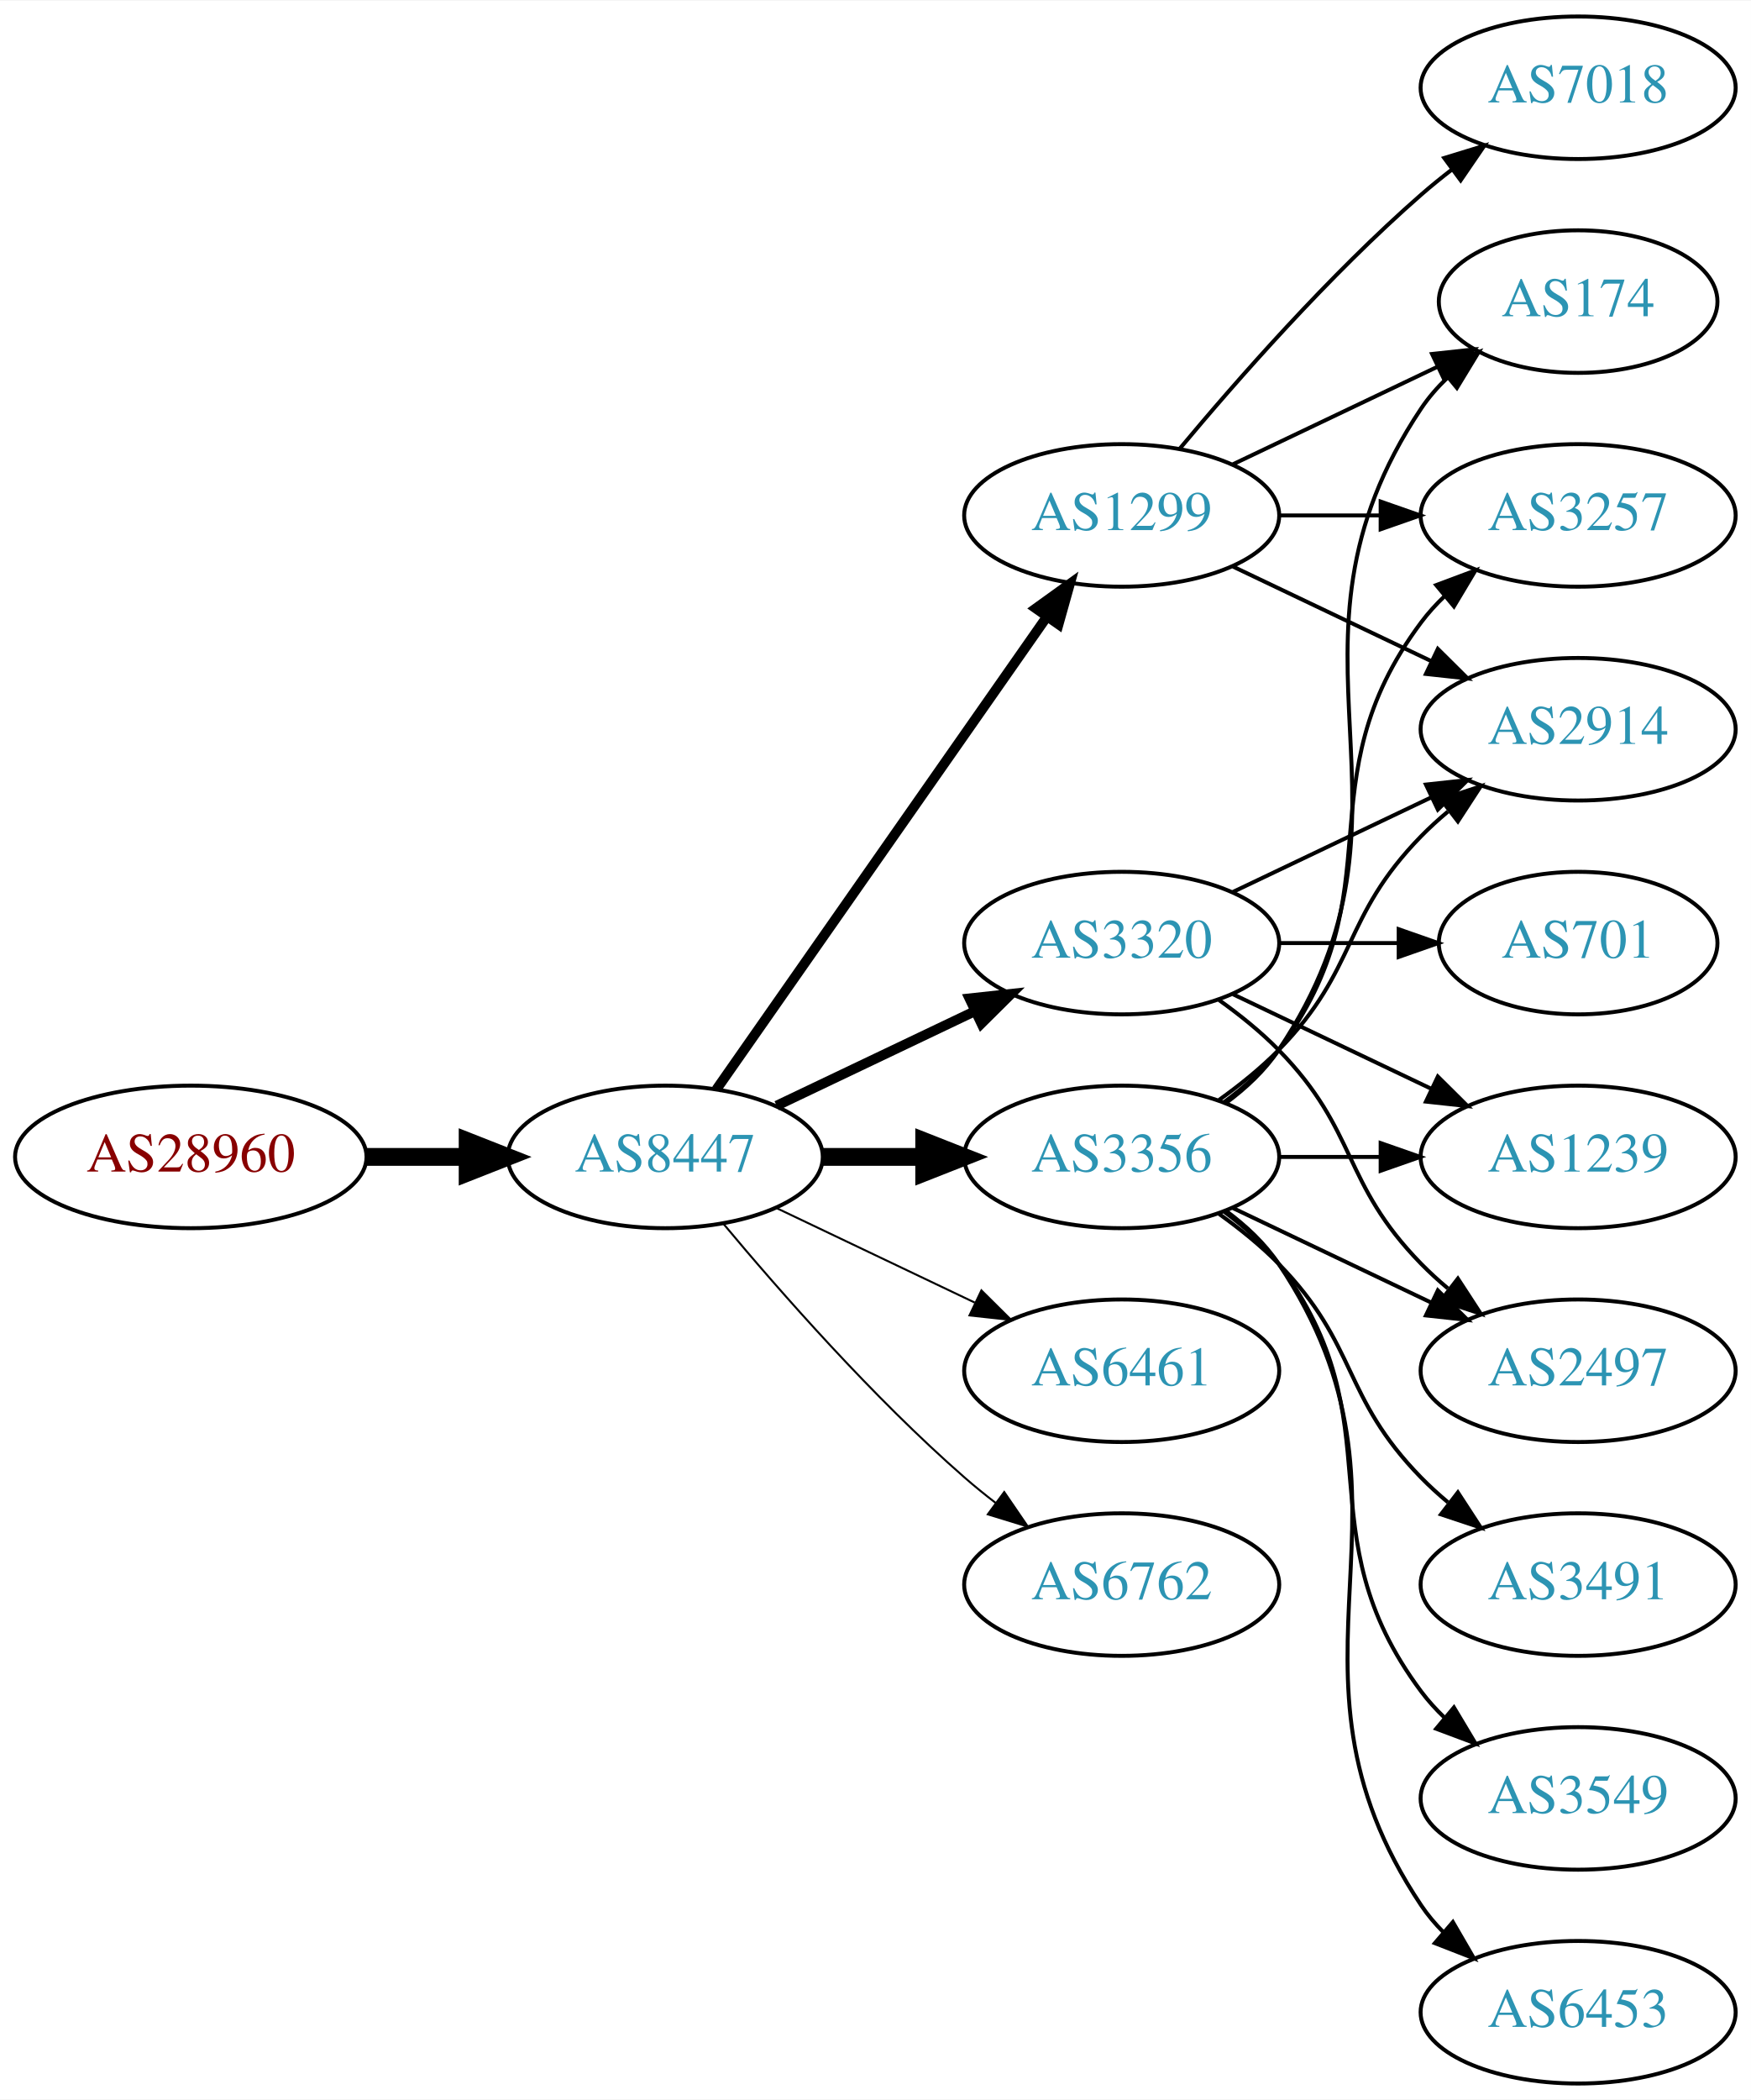
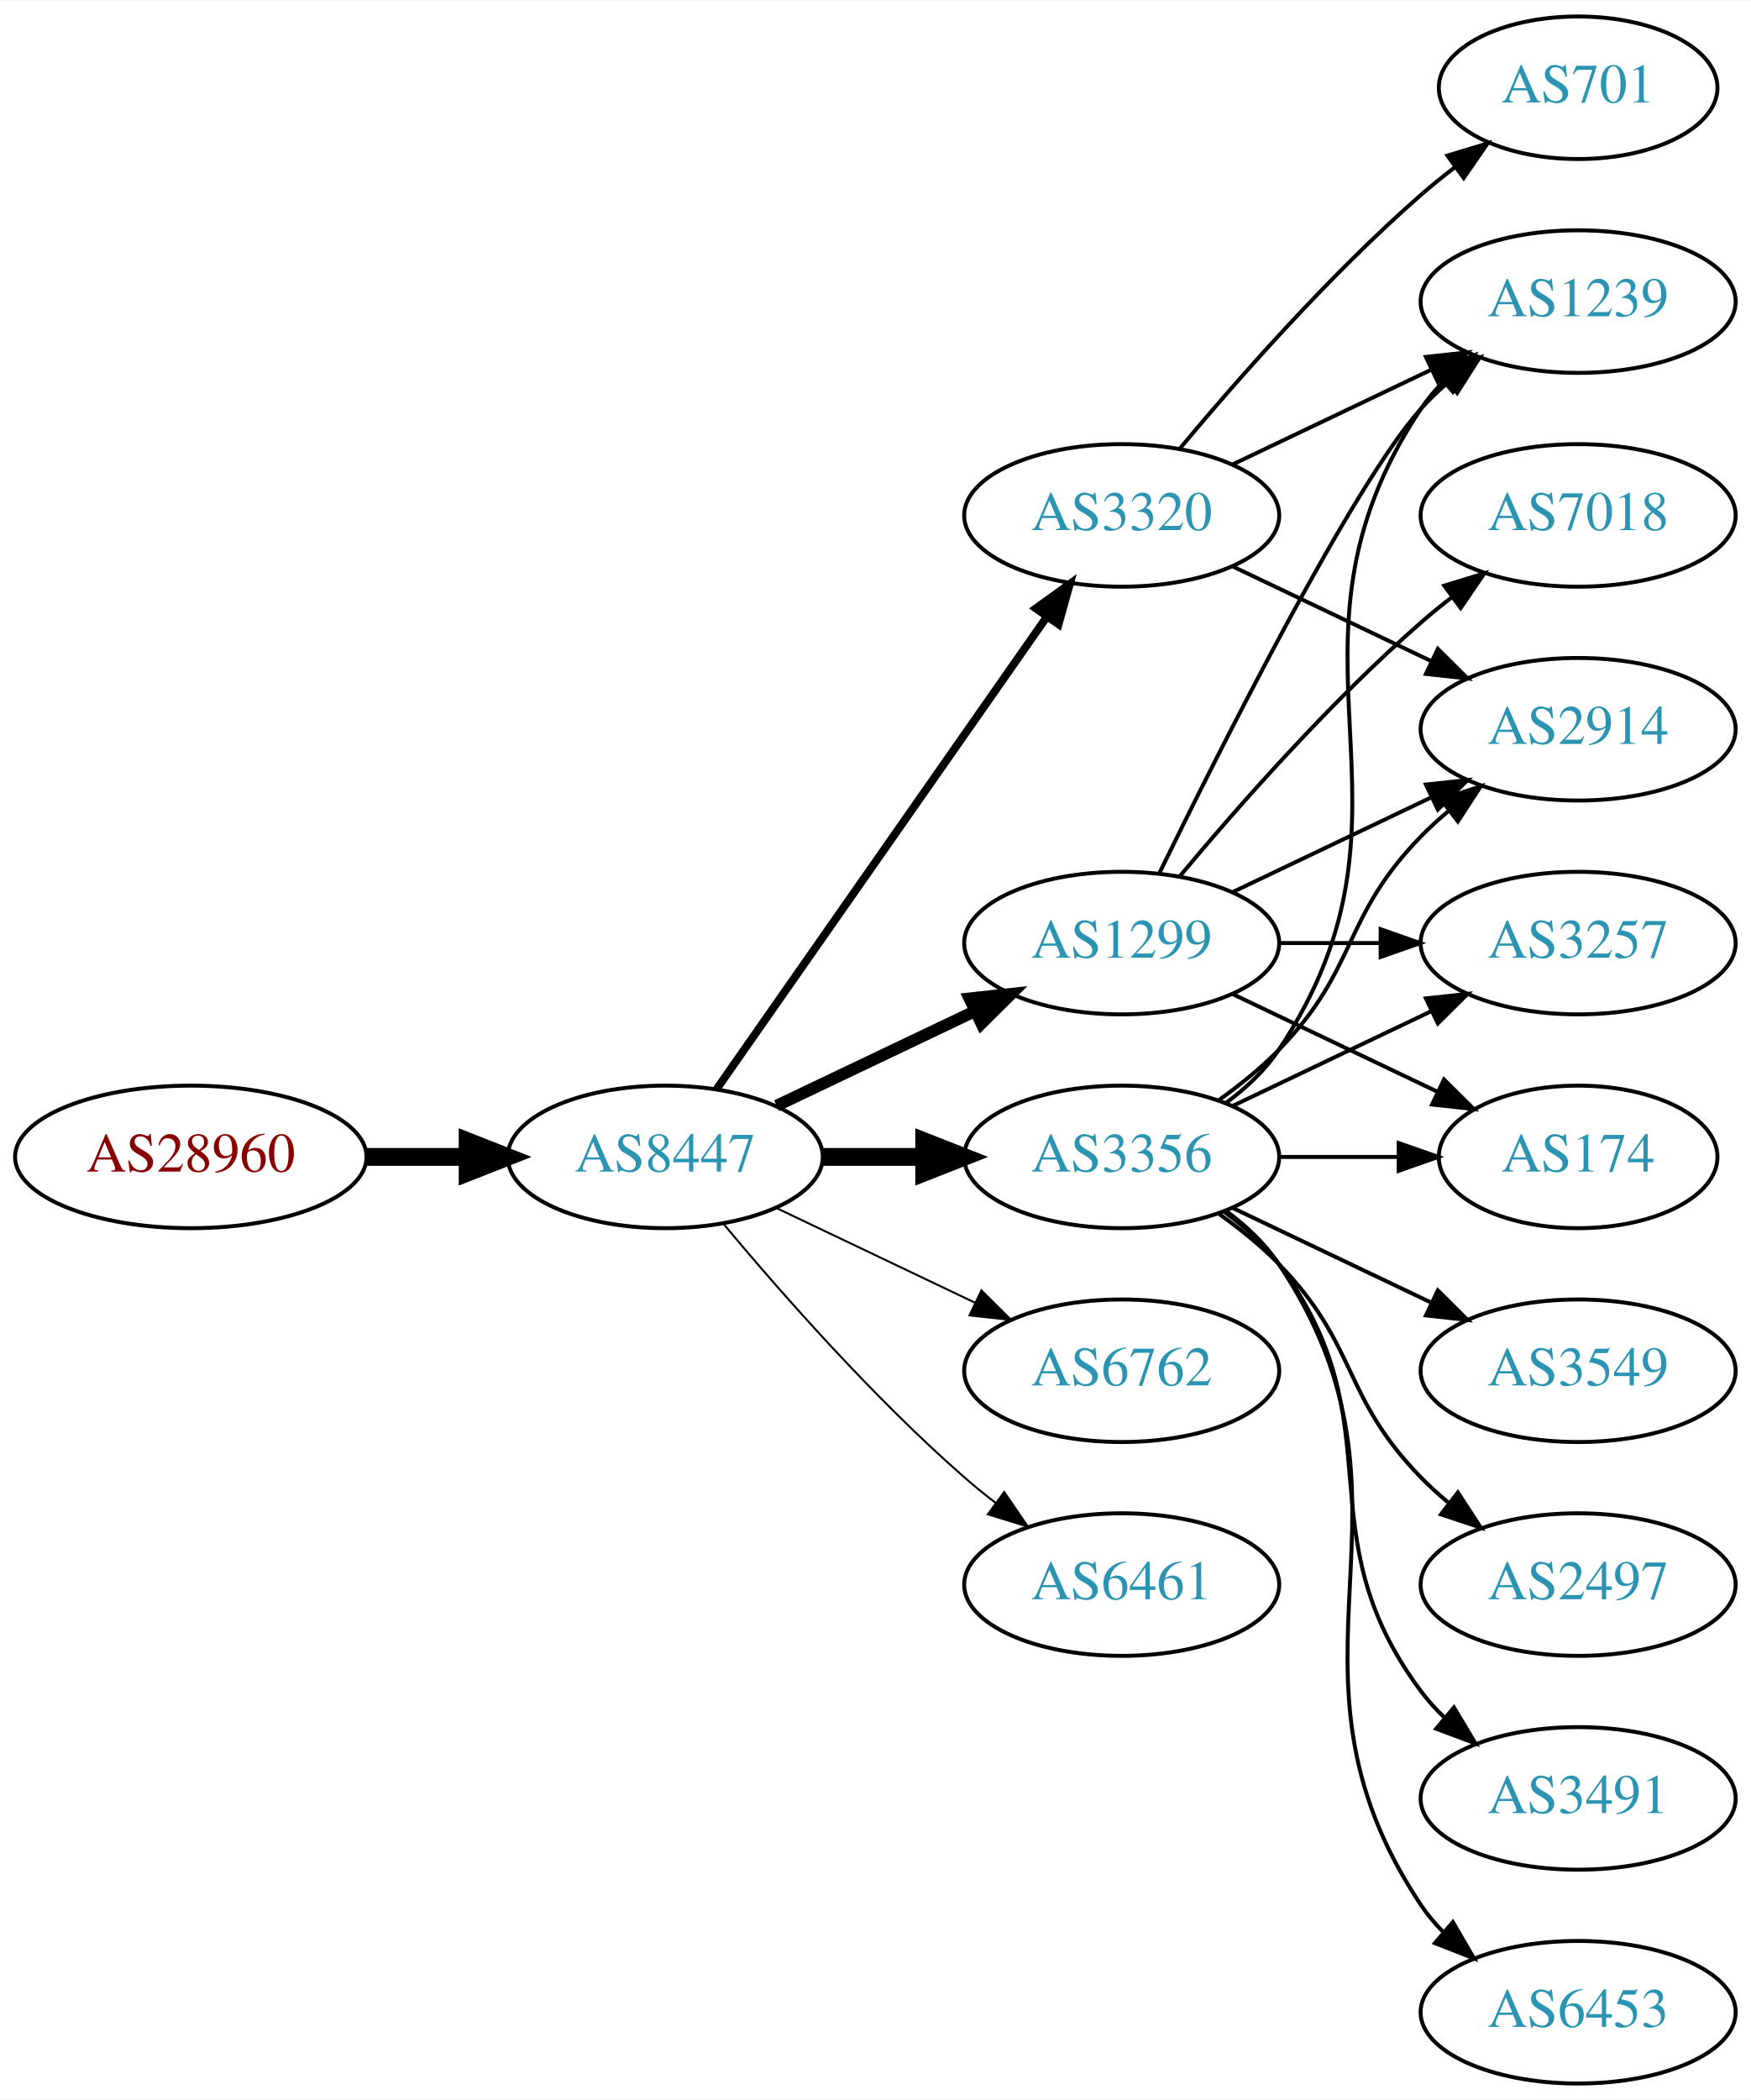
<svg xmlns="http://www.w3.org/2000/svg" xmlns:xlink="http://www.w3.org/1999/xlink" width="442pt" height="530pt" viewBox="0.00 0.00 442.27 530.00">
  <g id="graph0" class="graph" transform="scale(1 1) rotate(0) translate(4 526)">
    <polygon fill="white" stroke="none" points="-4,4 -4,-526 438.271,-526 438.271,4 -4,4" />
    <g id="node1" class="node">
      <g id="a_node1">
        <a xlink:href="/asn/28960" xlink:title="AS28960 ~ Drei-Banken-EDV GmbH [AT]">
          <ellipse fill="#ffffff" stroke="black" cx="44.196" cy="-234" rx="44.393" ry="18" />
          <text text-anchor="middle" x="44.196" y="-230.3" font-family="Times,serif" font-size="14.00" fill="#880000">AS28960</text>
        </a>
      </g>
    </g>
    <g id="node2" class="node">
      <g id="a_node2">
        <a xlink:href="/asn/8447" xlink:title="AS8447 ~ A1 Telekom Austria AG [AT]">
          <ellipse fill="#ffffff" stroke="black" cx="164.039" cy="-234" rx="39.794" ry="18" />
          <text text-anchor="middle" x="164.039" y="-230.3" font-family="Times,serif" font-size="14.00" fill="#2c94b3">AS8447</text>
        </a>
      </g>
    </g>
    <g id="edge1" class="edge">
      <path fill="none" stroke="black" stroke-width="4.5" d="M88.407,-234C96.72,-234 105.482,-234 113.965,-234" />
      <polygon fill="black" stroke="black" stroke-width="4.5" points="114.123,-237.938 124.123,-234 114.123,-230.063 114.123,-237.938" />
    </g>
    <g id="node3" class="node">
      <g id="a_node3">
+         <a xlink:href="/asn/1299" xlink:title="AS1299 ~ Telia Carrier [EU]">
+           <ellipse fill="#ffffff" stroke="black" cx="279.332" cy="-288" rx="39.794" ry="18" />
+           <text text-anchor="middle" x="279.332" y="-284.3" font-family="Times,serif" font-size="14.00" fill="#2c94b3">AS1299</text>
+         </a>
+       </g>
+     </g>
+     <g id="edge2" class="edge">
+       <path fill="none" stroke="black" stroke-width="3" d="M192.175,-246.934C207.169,-254.081 225.99,-263.052 242.213,-270.785" />
+       <polygon fill="black" stroke="black" stroke-width="3" points="240.884,-274.028 251.417,-275.171 243.895,-267.709 240.884,-274.028" />
+     </g>
+     <g id="node4" class="node">
+       <g id="a_node4">
        <a xlink:href="/asn/3356" xlink:title="AS3356 ~ Level 3 Parent, LLC [US]">
          <ellipse fill="#ffffff" stroke="black" cx="279.332" cy="-234" rx="39.794" ry="18" />
          <text text-anchor="middle" x="279.332" y="-230.3" font-family="Times,serif" font-size="14.00" fill="#2c94b3">AS3356</text>
        </a>
      </g>
    </g>
-     <g id="edge2" class="edge">
+     <g id="edge3" class="edge">
      <path fill="none" stroke="black" stroke-width="4.5" d="M203.711,-234C211.914,-234 220.678,-234 229.21,-234" />
      <polygon fill="black" stroke="black" stroke-width="4.5" points="229.449,-237.938 239.449,-234 229.449,-230.063 229.449,-237.938" />
    </g>
-     <g id="node4" class="node">
-       <g id="a_node4">
-         <a xlink:href="/asn/6461" xlink:title="AS6461 ~ Zayo Bandwidth [US]">
+     <g id="node5" class="node">
+       <g id="a_node5">
+         <a xlink:href="/asn/6762" xlink:title="AS6762 ~ TELECOM ITALIA SPARKLE S.p.A. [IT]">
          <ellipse fill="#ffffff" stroke="black" cx="279.332" cy="-180" rx="39.794" ry="18" />
-           <text text-anchor="middle" x="279.332" y="-176.3" font-family="Times,serif" font-size="14.00" fill="#2c94b3">AS6461</text>
-         </a>
-       </g>
-     </g>
-     <g id="edge3" class="edge">
+           <text text-anchor="middle" x="279.332" y="-176.3" font-family="Times,serif" font-size="14.00" fill="#2c94b3">AS6762</text>
+         </a>
+       </g>
+     </g>
+     <g id="edge4" class="edge">
      <path fill="none" stroke="black" stroke-width="0.5" d="M192.175,-221.066C207.169,-213.919 225.99,-204.948 242.213,-197.215" />
      <polygon fill="black" stroke="black" stroke-width="0.5" points="243.895,-200.291 251.417,-192.829 240.884,-193.972 243.895,-200.291" />
    </g>
-     <g id="node5" class="node">
-       <g id="a_node5">
-         <a xlink:href="/asn/3320" xlink:title="AS3320 ~ DTAG [DE]">
-           <ellipse fill="#ffffff" stroke="black" cx="279.332" cy="-288" rx="39.794" ry="18" />
-           <text text-anchor="middle" x="279.332" y="-284.3" font-family="Times,serif" font-size="14.00" fill="#2c94b3">AS3320</text>
-         </a>
-       </g>
-     </g>
-     <g id="edge4" class="edge">
-       <path fill="none" stroke="black" stroke-width="2.5" d="M192.175,-246.934C207.169,-254.081 225.99,-263.052 242.213,-270.785" />
-       <polygon fill="black" stroke="black" stroke-width="2.5" points="240.884,-274.028 251.417,-275.171 243.895,-267.709 240.884,-274.028" />
-     </g>
    <g id="node6" class="node">
      <g id="a_node6">
-         <a xlink:href="/asn/1299" xlink:title="AS1299 ~ Telia Carrier [EU]">
+         <a xlink:href="/asn/3320" xlink:title="AS3320 ~ DTAG [DE]">
          <ellipse fill="#ffffff" stroke="black" cx="279.332" cy="-396" rx="39.794" ry="18" />
-           <text text-anchor="middle" x="279.332" y="-392.3" font-family="Times,serif" font-size="14.00" fill="#2c94b3">AS1299</text>
+           <text text-anchor="middle" x="279.332" y="-392.3" font-family="Times,serif" font-size="14.00" fill="#2c94b3">AS3320</text>
        </a>
      </g>
    </g>
    <g id="edge5" class="edge">
-       <path fill="none" stroke="black" stroke-width="2.5" d="M176.949,-251.031C196.871,-279.517 237.06,-336.985 260.41,-370.374" />
-       <polygon fill="black" stroke="black" stroke-width="2.5" points="257.641,-372.521 266.24,-378.71 263.377,-368.509 257.641,-372.521" />
+       <path fill="none" stroke="black" stroke-width="2" d="M176.949,-251.031C196.871,-279.517 237.06,-336.985 260.41,-370.374" />
+       <polygon fill="black" stroke="black" stroke-width="2" points="257.641,-372.521 266.24,-378.71 263.377,-368.509 257.641,-372.521" />
    </g>
    <g id="node7" class="node">
      <g id="a_node7">
-         <a xlink:href="/asn/6762" xlink:title="AS6762 ~ TELECOM ITALIA SPARKLE S.p.A. [IT]">
+         <a xlink:href="/asn/6461" xlink:title="AS6461 ~ Zayo Bandwidth [US]">
          <ellipse fill="#ffffff" stroke="black" cx="279.332" cy="-126" rx="39.794" ry="18" />
-           <text text-anchor="middle" x="279.332" y="-122.3" font-family="Times,serif" font-size="14.00" fill="#2c94b3">AS6762</text>
+           <text text-anchor="middle" x="279.332" y="-122.3" font-family="Times,serif" font-size="14.00" fill="#2c94b3">AS6461</text>
        </a>
      </g>
    </g>
    <g id="edge6" class="edge">
      <path fill="none" stroke="black" stroke-width="0.5" d="M178.669,-217.183C192.951,-200.071 216.498,-173.255 239.685,-153 242.151,-150.846 244.789,-148.706 247.487,-146.628" />
      <polygon fill="black" stroke="black" stroke-width="0.5" points="249.66,-149.375 255.641,-140.63 245.512,-143.736 249.66,-149.375" />
    </g>
    <g id="node8" class="node">
      <g id="a_node8">
-         <a xlink:href="/asn/174" xlink:title="AS174 ~ Cogent Communications [US]">
-           <ellipse fill="#ffffff" stroke="black" cx="394.625" cy="-450" rx="35.194" ry="18" />
-           <text text-anchor="middle" x="394.625" y="-446.3" font-family="Times,serif" font-size="14.00" fill="#2c94b3">AS174</text>
+         <a xlink:href="/asn/7018" xlink:title="AS7018 ~ AT&amp;T Services, Inc. [US]">
+           <ellipse fill="#ffffff" stroke="black" cx="394.625" cy="-396" rx="39.794" ry="18" />
+           <text text-anchor="middle" x="394.625" y="-392.3" font-family="Times,serif" font-size="14.00" fill="#2c94b3">AS7018</text>
        </a>
      </g>
    </g>
    <g id="edge7" class="edge">
-       <path fill="none" stroke="black" d="M305.651,-247.607C310.707,-251.351 315.518,-255.831 318.978,-261 360.003,-322.294 313.954,-361.706 354.978,-423 356.845,-425.789 359.105,-428.377 361.584,-430.757" />
-       <polygon fill="black" stroke="black" points="359.558,-433.622 369.507,-437.266 364.002,-428.214 359.558,-433.622" />
+       <path fill="none" stroke="black" d="M293.962,-304.817C308.244,-321.929 331.791,-348.745 354.978,-369 357.444,-371.154 360.082,-373.294 362.78,-375.372" />
+       <polygon fill="black" stroke="black" points="360.805,-378.264 370.934,-381.37 364.953,-372.625 360.805,-378.264" />
    </g>
    <g id="node9" class="node">
      <g id="a_node9">
-         <a xlink:href="/asn/3491" xlink:title="AS3491 ~ PCCW Global, Inc. [US]">
-           <ellipse fill="#ffffff" stroke="black" cx="394.625" cy="-126" rx="39.794" ry="18" />
-           <text text-anchor="middle" x="394.625" y="-122.3" font-family="Times,serif" font-size="14.00" fill="#2c94b3">AS3491</text>
+         <a xlink:href="/asn/3257" xlink:title="AS3257 ~ GTT [DE]">
+           <ellipse fill="#ffffff" stroke="black" cx="394.625" cy="-288" rx="39.794" ry="18" />
+           <text text-anchor="middle" x="394.625" y="-284.3" font-family="Times,serif" font-size="14.00" fill="#2c94b3">AS3257</text>
        </a>
      </g>
    </g>
    <g id="edge8" class="edge">
-       <path fill="none" stroke="black" d="M303.926,-219.611C309.182,-215.852 314.513,-211.563 318.978,-207 339.151,-186.383 334.806,-173.617 354.978,-153 357.071,-150.861 359.354,-148.782 361.731,-146.79" />
-       <polygon fill="black" stroke="black" points="364.249,-149.268 370.031,-140.389 359.974,-143.725 364.249,-149.268" />
+       <path fill="none" stroke="black" d="M319.004,-288C327.207,-288 335.971,-288 344.503,-288" />
+       <polygon fill="black" stroke="black" points="344.742,-291.5 354.742,-288 344.742,-284.5 344.742,-291.5" />
    </g>
    <g id="node10" class="node">
      <g id="a_node10">
-         <a xlink:href="/asn/1239" xlink:title="AS1239 ~ Sprint [US]">
-           <ellipse fill="#ffffff" stroke="black" cx="394.625" cy="-234" rx="39.794" ry="18" />
-           <text text-anchor="middle" x="394.625" y="-230.3" font-family="Times,serif" font-size="14.00" fill="#2c94b3">AS1239</text>
+         <a xlink:href="/asn/174" xlink:title="AS174 ~ Cogent Communications [US]">
+           <ellipse fill="#ffffff" stroke="black" cx="394.625" cy="-234" rx="35.194" ry="18" />
+           <text text-anchor="middle" x="394.625" y="-230.3" font-family="Times,serif" font-size="14.00" fill="#2c94b3">AS174</text>
        </a>
      </g>
    </g>
    <g id="edge9" class="edge">
-       <path fill="none" stroke="black" d="M319.004,-234C327.207,-234 335.971,-234 344.503,-234" />
-       <polygon fill="black" stroke="black" points="344.742,-237.5 354.742,-234 344.742,-230.5 344.742,-237.5" />
+       <path fill="none" stroke="black" d="M307.468,-275.066C322.9,-267.71 342.385,-258.423 358.92,-250.541" />
+       <polygon fill="black" stroke="black" points="360.741,-253.551 368.262,-246.089 357.729,-247.232 360.741,-253.551" />
    </g>
    <g id="node11" class="node">
      <g id="a_node11">
-         <a xlink:href="/asn/3549" xlink:title="AS3549 ~ Level 3 Parent, LLC [US]">
-           <ellipse fill="#ffffff" stroke="black" cx="394.625" cy="-72" rx="39.794" ry="18" />
-           <text text-anchor="middle" x="394.625" y="-68.3" font-family="Times,serif" font-size="14.00" fill="#2c94b3">AS3549</text>
+         <a xlink:href="/asn/2914" xlink:title="AS2914 ~ NTT America, Inc. [US]">
+           <ellipse fill="#ffffff" stroke="black" cx="394.625" cy="-342" rx="39.794" ry="18" />
+           <text text-anchor="middle" x="394.625" y="-338.3" font-family="Times,serif" font-size="14.00" fill="#2c94b3">AS2914</text>
        </a>
      </g>
    </g>
    <g id="edge10" class="edge">
-       <path fill="none" stroke="black" d="M305.262,-220.118C310.338,-216.389 315.256,-211.984 318.978,-207 349.249,-166.458 324.707,-139.542 354.978,-99 356.723,-96.664 358.73,-94.455 360.893,-92.383" />
-       <polygon fill="black" stroke="black" points="363.253,-94.973 368.694,-85.882 358.771,-89.595 363.253,-94.973" />
+       <path fill="none" stroke="black" d="M307.468,-300.934C322.462,-308.081 341.283,-317.052 357.506,-324.785" />
+       <polygon fill="black" stroke="black" points="356.177,-328.028 366.71,-329.171 359.188,-321.709 356.177,-328.028" />
    </g>
    <g id="node12" class="node">
      <g id="a_node12">
-         <a xlink:href="/asn/3257" xlink:title="AS3257 ~ GTT [DE]">
-           <ellipse fill="#ffffff" stroke="black" cx="394.625" cy="-396" rx="39.794" ry="18" />
-           <text text-anchor="middle" x="394.625" y="-392.3" font-family="Times,serif" font-size="14.00" fill="#2c94b3">AS3257</text>
+         <a xlink:href="/asn/1239" xlink:title="AS1239 ~ Sprint [US]">
+           <ellipse fill="#ffffff" stroke="black" cx="394.625" cy="-450" rx="39.794" ry="18" />
+           <text text-anchor="middle" x="394.625" y="-446.3" font-family="Times,serif" font-size="14.00" fill="#2c94b3">AS1239</text>
        </a>
      </g>
    </g>
    <g id="edge11" class="edge">
-       <path fill="none" stroke="black" d="M305.262,-247.882C310.338,-251.611 315.256,-256.016 318.978,-261 349.249,-301.542 324.707,-328.458 354.978,-369 356.723,-371.336 358.73,-373.545 360.893,-375.617" />
-       <polygon fill="black" stroke="black" points="358.771,-378.405 368.694,-382.118 363.253,-373.027 358.771,-378.405" />
+       <path fill="none" stroke="black" d="M288.769,-305.511C304.388,-337.509 337.774,-403.893 354.978,-423 356.98,-425.224 359.199,-427.363 361.532,-429.397" />
+       <polygon fill="black" stroke="black" points="359.73,-432.433 369.751,-435.873 364.062,-426.935 359.73,-432.433" />
+     </g>
+     <g id="edge15" class="edge">
+       <path fill="none" stroke="black" d="M307.468,-246.934C322.462,-254.081 341.283,-263.052 357.506,-270.785" />
+       <polygon fill="black" stroke="black" points="356.177,-274.028 366.71,-275.171 359.188,-267.709 356.177,-274.028" />
+     </g>
+     <g id="edge17" class="edge">
+       <path fill="none" stroke="black" d="M319.004,-234C328.709,-234 339.2,-234 349.163,-234" />
+       <polygon fill="black" stroke="black" points="349.299,-237.5 359.299,-234 349.299,-230.5 349.299,-237.5" />
+     </g>
+     <g id="edge13" class="edge">
+       <path fill="none" stroke="black" d="M303.926,-248.389C309.182,-252.148 314.513,-256.437 318.978,-261 339.151,-281.617 334.806,-294.383 354.978,-315 357.071,-317.139 359.354,-319.218 361.731,-321.21" />
+       <polygon fill="black" stroke="black" points="359.974,-324.275 370.031,-327.611 364.249,-318.732 359.974,-324.275" />
+     </g>
+     <g id="edge16" class="edge">
+       <path fill="none" stroke="black" d="M305.651,-247.607C310.707,-251.351 315.518,-255.831 318.978,-261 360.003,-322.294 313.954,-361.706 354.978,-423 356.6,-425.423 358.519,-427.695 360.621,-429.81" />
+       <polygon fill="black" stroke="black" points="358.434,-432.546 368.306,-436.393 362.988,-427.229 358.434,-432.546" />
    </g>
    <g id="node13" class="node">
      <g id="a_node13">
-         <a xlink:href="/asn/2497" xlink:title="AS2497 ~ Internet Initiative Japan Inc. [JP]">
+         <a xlink:href="/asn/3549" xlink:title="AS3549 ~ Level 3 Parent, LLC [US]">
          <ellipse fill="#ffffff" stroke="black" cx="394.625" cy="-180" rx="39.794" ry="18" />
-           <text text-anchor="middle" x="394.625" y="-176.3" font-family="Times,serif" font-size="14.00" fill="#2c94b3">AS2497</text>
+           <text text-anchor="middle" x="394.625" y="-176.3" font-family="Times,serif" font-size="14.00" fill="#2c94b3">AS3549</text>
        </a>
      </g>
    </g>
    <g id="edge12" class="edge">
      <path fill="none" stroke="black" d="M307.468,-221.066C322.462,-213.919 341.283,-204.948 357.506,-197.215" />
      <polygon fill="black" stroke="black" points="359.188,-200.291 366.71,-192.829 356.177,-193.972 359.188,-200.291" />
    </g>
    <g id="node14" class="node">
      <g id="a_node14">
+         <a xlink:href="/asn/2497" xlink:title="AS2497 ~ Internet Initiative Japan Inc. [JP]">
+           <ellipse fill="#ffffff" stroke="black" cx="394.625" cy="-126" rx="39.794" ry="18" />
+           <text text-anchor="middle" x="394.625" y="-122.3" font-family="Times,serif" font-size="14.00" fill="#2c94b3">AS2497</text>
+         </a>
+       </g>
+     </g>
+     <g id="edge14" class="edge">
+       <path fill="none" stroke="black" d="M303.926,-219.611C309.182,-215.852 314.513,-211.563 318.978,-207 339.151,-186.383 334.806,-173.617 354.978,-153 357.071,-150.861 359.354,-148.782 361.731,-146.79" />
+       <polygon fill="black" stroke="black" points="364.249,-149.268 370.031,-140.389 359.974,-143.725 364.249,-149.268" />
+     </g>
+     <g id="node15" class="node">
+       <g id="a_node15">
+         <a xlink:href="/asn/3491" xlink:title="AS3491 ~ PCCW Global, Inc. [US]">
+           <ellipse fill="#ffffff" stroke="black" cx="394.625" cy="-72" rx="39.794" ry="18" />
+           <text text-anchor="middle" x="394.625" y="-68.3" font-family="Times,serif" font-size="14.00" fill="#2c94b3">AS3491</text>
+         </a>
+       </g>
+     </g>
+     <g id="edge18" class="edge">
+       <path fill="none" stroke="black" d="M305.262,-220.118C310.338,-216.389 315.256,-211.984 318.978,-207 349.249,-166.458 324.707,-139.542 354.978,-99 356.723,-96.664 358.73,-94.455 360.893,-92.383" />
+       <polygon fill="black" stroke="black" points="363.253,-94.973 368.694,-85.882 358.771,-89.595 363.253,-94.973" />
+     </g>
+     <g id="node16" class="node">
+       <g id="a_node16">
        <a xlink:href="/asn/6453" xlink:title="AS6453 ~ TATA COMMUNICATIONS (AMERICA) INC [US]">
          <ellipse fill="#ffffff" stroke="black" cx="394.625" cy="-18" rx="39.794" ry="18" />
          <text text-anchor="middle" x="394.625" y="-14.3" font-family="Times,serif" font-size="14.00" fill="#2c94b3">AS6453</text>
        </a>
      </g>
    </g>
-     <g id="edge13" class="edge">
+     <g id="edge19" class="edge">
      <path fill="none" stroke="black" d="M305.651,-220.393C310.707,-216.649 315.518,-212.169 318.978,-207 360.003,-145.706 313.954,-106.294 354.978,-45 356.6,-42.577 358.519,-40.305 360.621,-38.19" />
      <polygon fill="black" stroke="black" points="362.988,-40.771 368.306,-31.607 358.434,-35.454 362.988,-40.771" />
    </g>
-     <g id="node15" class="node">
-       <g id="a_node15">
-         <a xlink:href="/asn/2914" xlink:title="AS2914 ~ NTT America, Inc. [US]">
-           <ellipse fill="#ffffff" stroke="black" cx="394.625" cy="-342" rx="39.794" ry="18" />
-           <text text-anchor="middle" x="394.625" y="-338.3" font-family="Times,serif" font-size="14.00" fill="#2c94b3">AS2914</text>
-         </a>
-       </g>
-     </g>
-     <g id="edge14" class="edge">
-       <path fill="none" stroke="black" d="M303.926,-248.389C309.182,-252.148 314.513,-256.437 318.978,-261 339.151,-281.617 334.806,-294.383 354.978,-315 357.071,-317.139 359.354,-319.218 361.731,-321.21" />
-       <polygon fill="black" stroke="black" points="359.974,-324.275 370.031,-327.611 364.249,-318.732 359.974,-324.275" />
-     </g>
-     <g id="edge15" class="edge">
-       <path fill="none" stroke="black" d="M307.468,-275.066C322.462,-267.919 341.283,-258.948 357.506,-251.215" />
-       <polygon fill="black" stroke="black" points="359.188,-254.291 366.71,-246.829 356.177,-247.972 359.188,-254.291" />
-     </g>
-     <g id="edge17" class="edge">
-       <path fill="none" stroke="black" d="M303.926,-273.611C309.182,-269.852 314.513,-265.563 318.978,-261 339.151,-240.383 334.806,-227.617 354.978,-207 357.071,-204.861 359.354,-202.782 361.731,-200.79" />
-       <polygon fill="black" stroke="black" points="364.249,-203.268 370.031,-194.389 359.974,-197.725 364.249,-203.268" />
-     </g>
-     <g id="edge18" class="edge">
-       <path fill="none" stroke="black" d="M307.468,-300.934C322.462,-308.081 341.283,-317.052 357.506,-324.785" />
-       <polygon fill="black" stroke="black" points="356.177,-328.028 366.71,-329.171 359.188,-321.709 356.177,-328.028" />
-     </g>
-     <g id="node16" class="node">
-       <g id="a_node16">
-         <a xlink:href="/asn/701" xlink:title="AS701 ~ UUNET [US]">
-           <ellipse fill="#ffffff" stroke="black" cx="394.625" cy="-288" rx="35.194" ry="18" />
-           <text text-anchor="middle" x="394.625" y="-284.3" font-family="Times,serif" font-size="14.00" fill="#2c94b3">AS701</text>
-         </a>
-       </g>
-     </g>
-     <g id="edge16" class="edge">
-       <path fill="none" stroke="black" d="M319.004,-288C328.709,-288 339.2,-288 349.163,-288" />
-       <polygon fill="black" stroke="black" points="349.299,-291.5 359.299,-288 349.299,-284.5 349.299,-291.5" />
-     </g>
    <g id="edge21" class="edge">
-       <path fill="none" stroke="black" d="M307.468,-408.934C322.9,-416.29 342.385,-425.577 358.92,-433.459" />
-       <polygon fill="black" stroke="black" points="357.729,-436.768 368.262,-437.911 360.741,-430.449 357.729,-436.768" />
-     </g>
-     <g id="edge20" class="edge">
-       <path fill="none" stroke="black" d="M319.004,-396C327.207,-396 335.971,-396 344.503,-396" />
-       <polygon fill="black" stroke="black" points="344.742,-399.5 354.742,-396 344.742,-392.5 344.742,-399.5" />
-     </g>
-     <g id="edge19" class="edge">
      <path fill="none" stroke="black" d="M307.468,-383.066C322.462,-375.919 341.283,-366.948 357.506,-359.215" />
      <polygon fill="black" stroke="black" points="359.188,-362.291 366.71,-354.829 356.177,-355.972 359.188,-362.291" />
    </g>
+     <g id="edge20" class="edge">
+       <path fill="none" stroke="black" d="M307.468,-408.934C322.462,-416.081 341.283,-425.052 357.506,-432.785" />
+       <polygon fill="black" stroke="black" points="356.177,-436.028 366.71,-437.171 359.188,-429.709 356.177,-436.028" />
+     </g>
    <g id="node17" class="node">
      <g id="a_node17">
-         <a xlink:href="/asn/7018" xlink:title="AS7018 ~ AT&amp;T Services, Inc. [US]">
-           <ellipse fill="#ffffff" stroke="black" cx="394.625" cy="-504" rx="39.794" ry="18" />
-           <text text-anchor="middle" x="394.625" y="-500.3" font-family="Times,serif" font-size="14.00" fill="#2c94b3">AS7018</text>
+         <a xlink:href="/asn/701" xlink:title="AS701 ~ UUNET [US]">
+           <ellipse fill="#ffffff" stroke="black" cx="394.625" cy="-504" rx="35.194" ry="18" />
+           <text text-anchor="middle" x="394.625" y="-500.3" font-family="Times,serif" font-size="14.00" fill="#2c94b3">AS701</text>
        </a>
      </g>
    </g>
    <g id="edge22" class="edge">
-       <path fill="none" stroke="black" d="M293.962,-412.817C308.244,-429.929 331.791,-456.745 354.978,-477 357.444,-479.154 360.082,-481.294 362.78,-483.372" />
-       <polygon fill="black" stroke="black" points="360.805,-486.264 370.934,-489.37 364.953,-480.625 360.805,-486.264" />
+       <path fill="none" stroke="black" d="M293.962,-412.817C308.244,-429.929 331.791,-456.745 354.978,-477 357.648,-479.332 360.521,-481.648 363.451,-483.886" />
+       <polygon fill="black" stroke="black" points="361.602,-486.87 371.742,-489.939 365.729,-481.216 361.602,-486.87" />
    </g>
  </g>
</svg>
